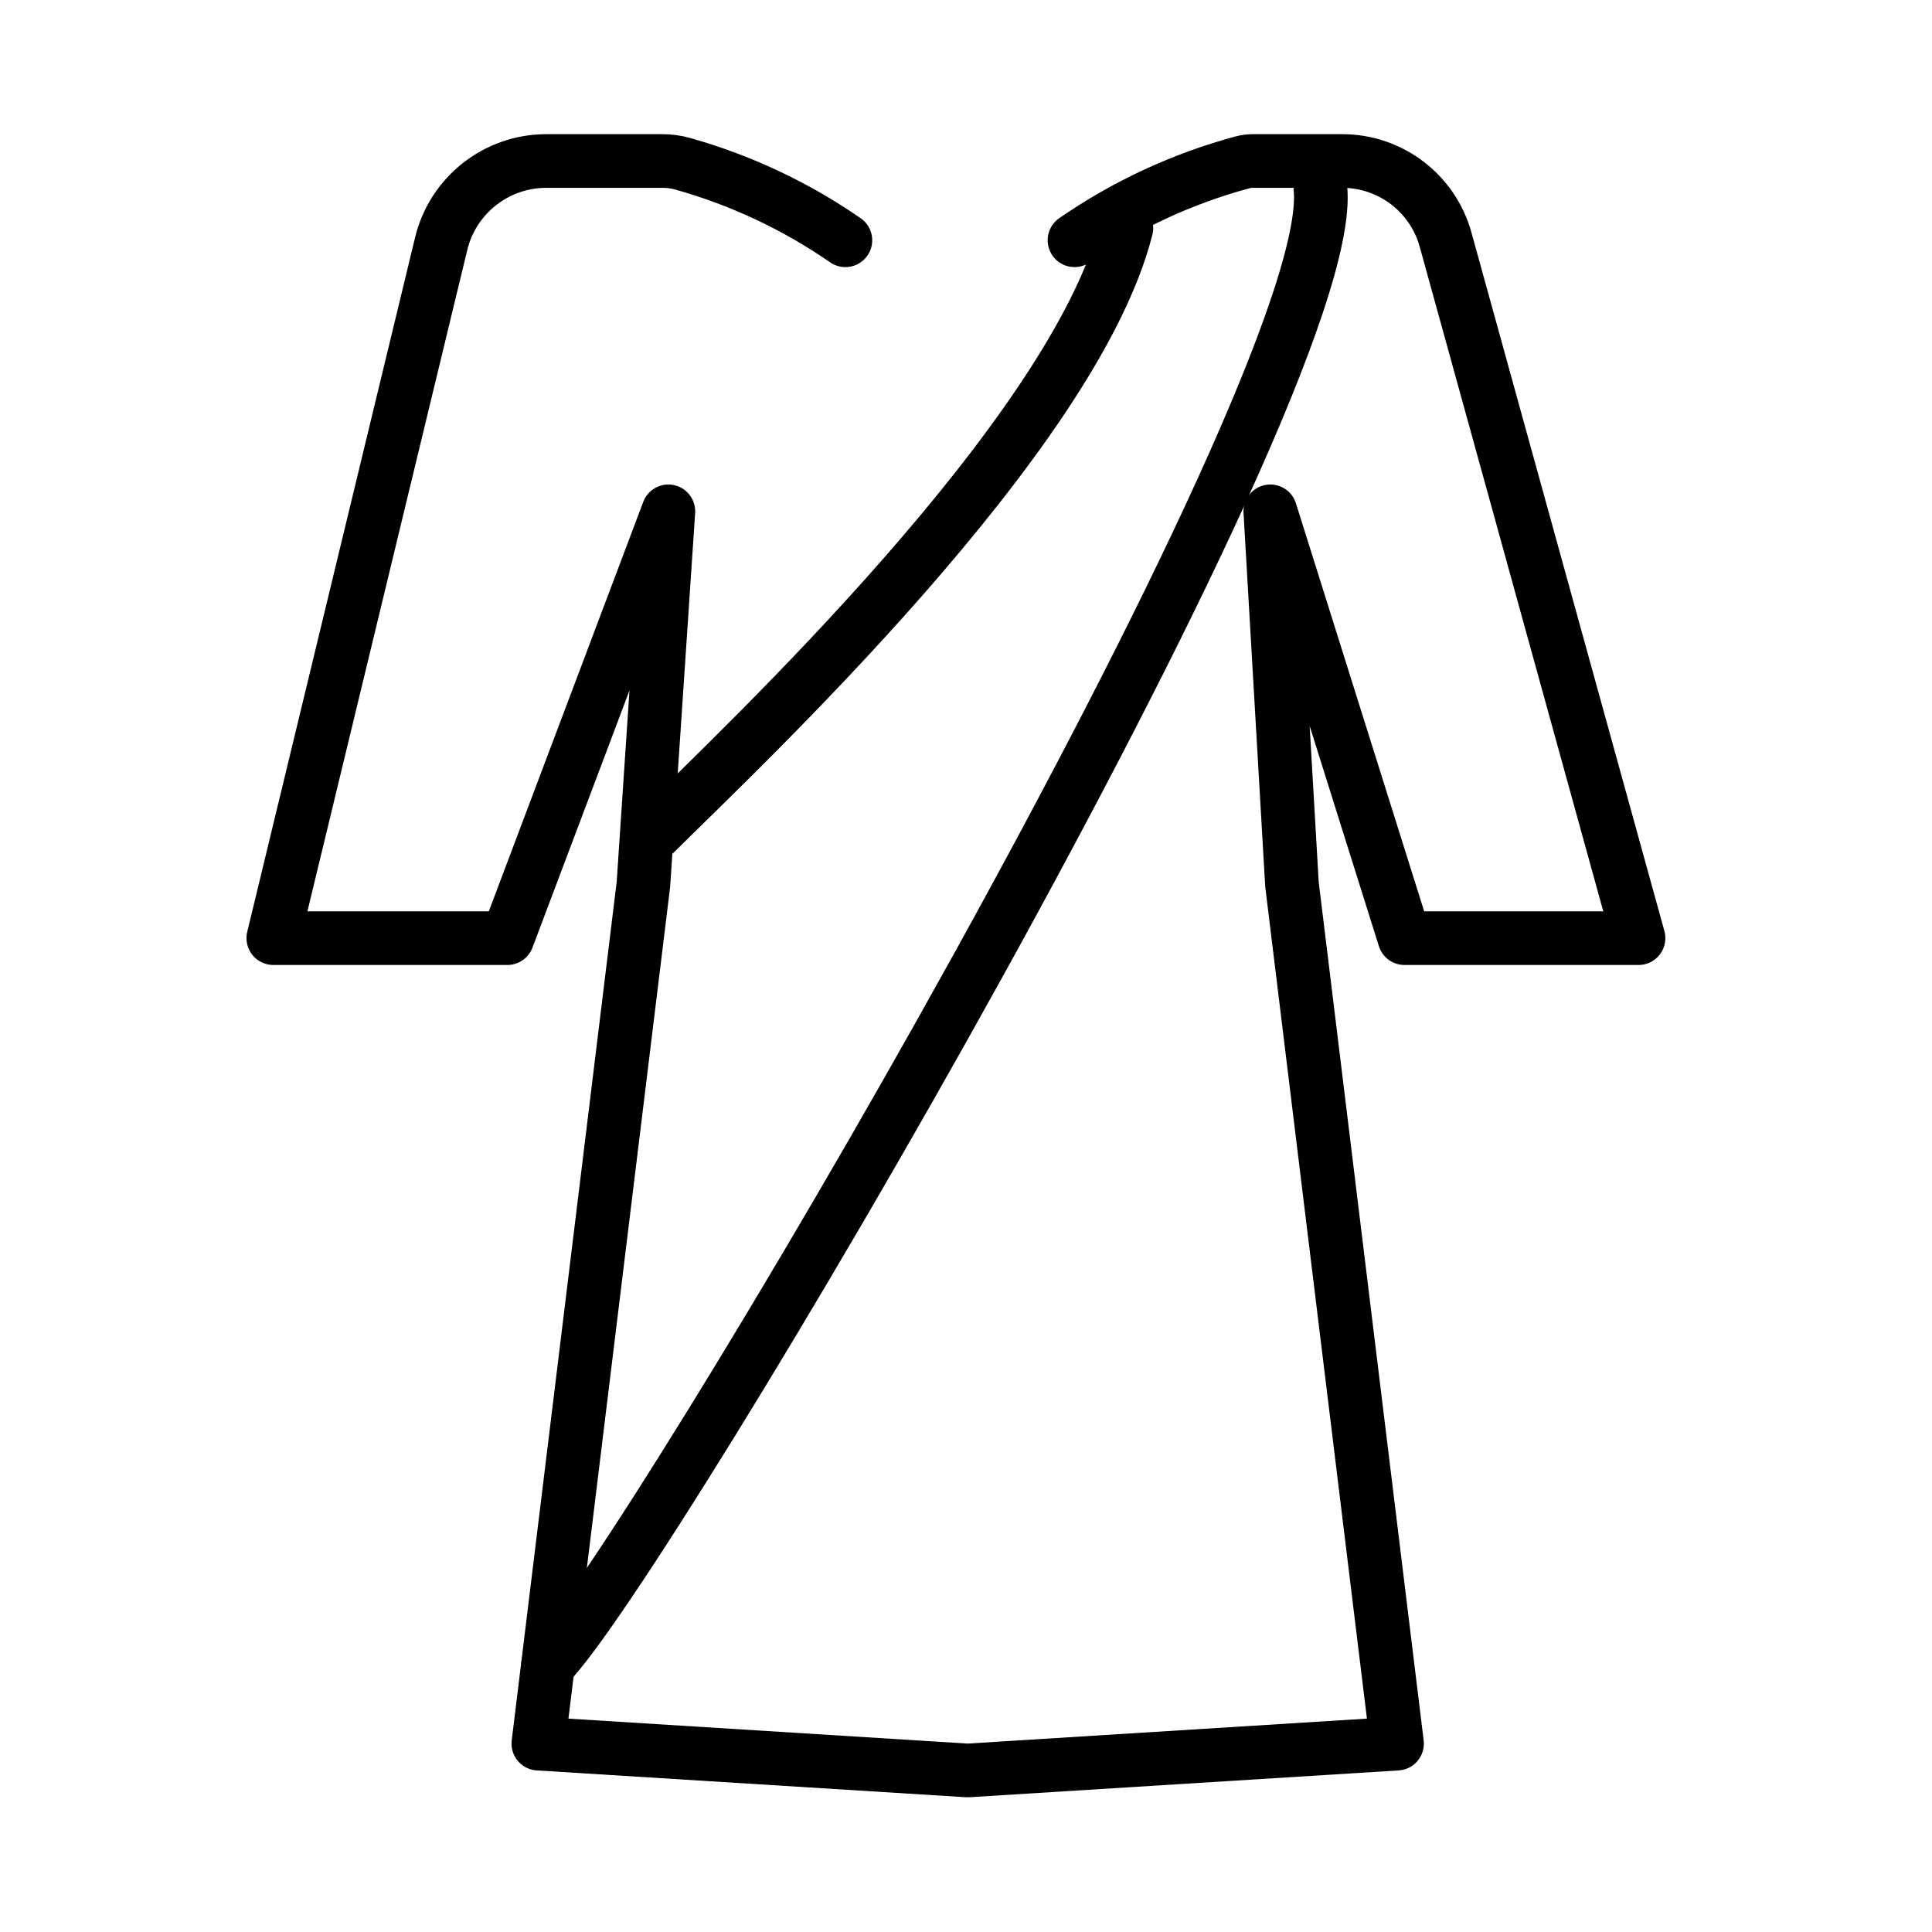
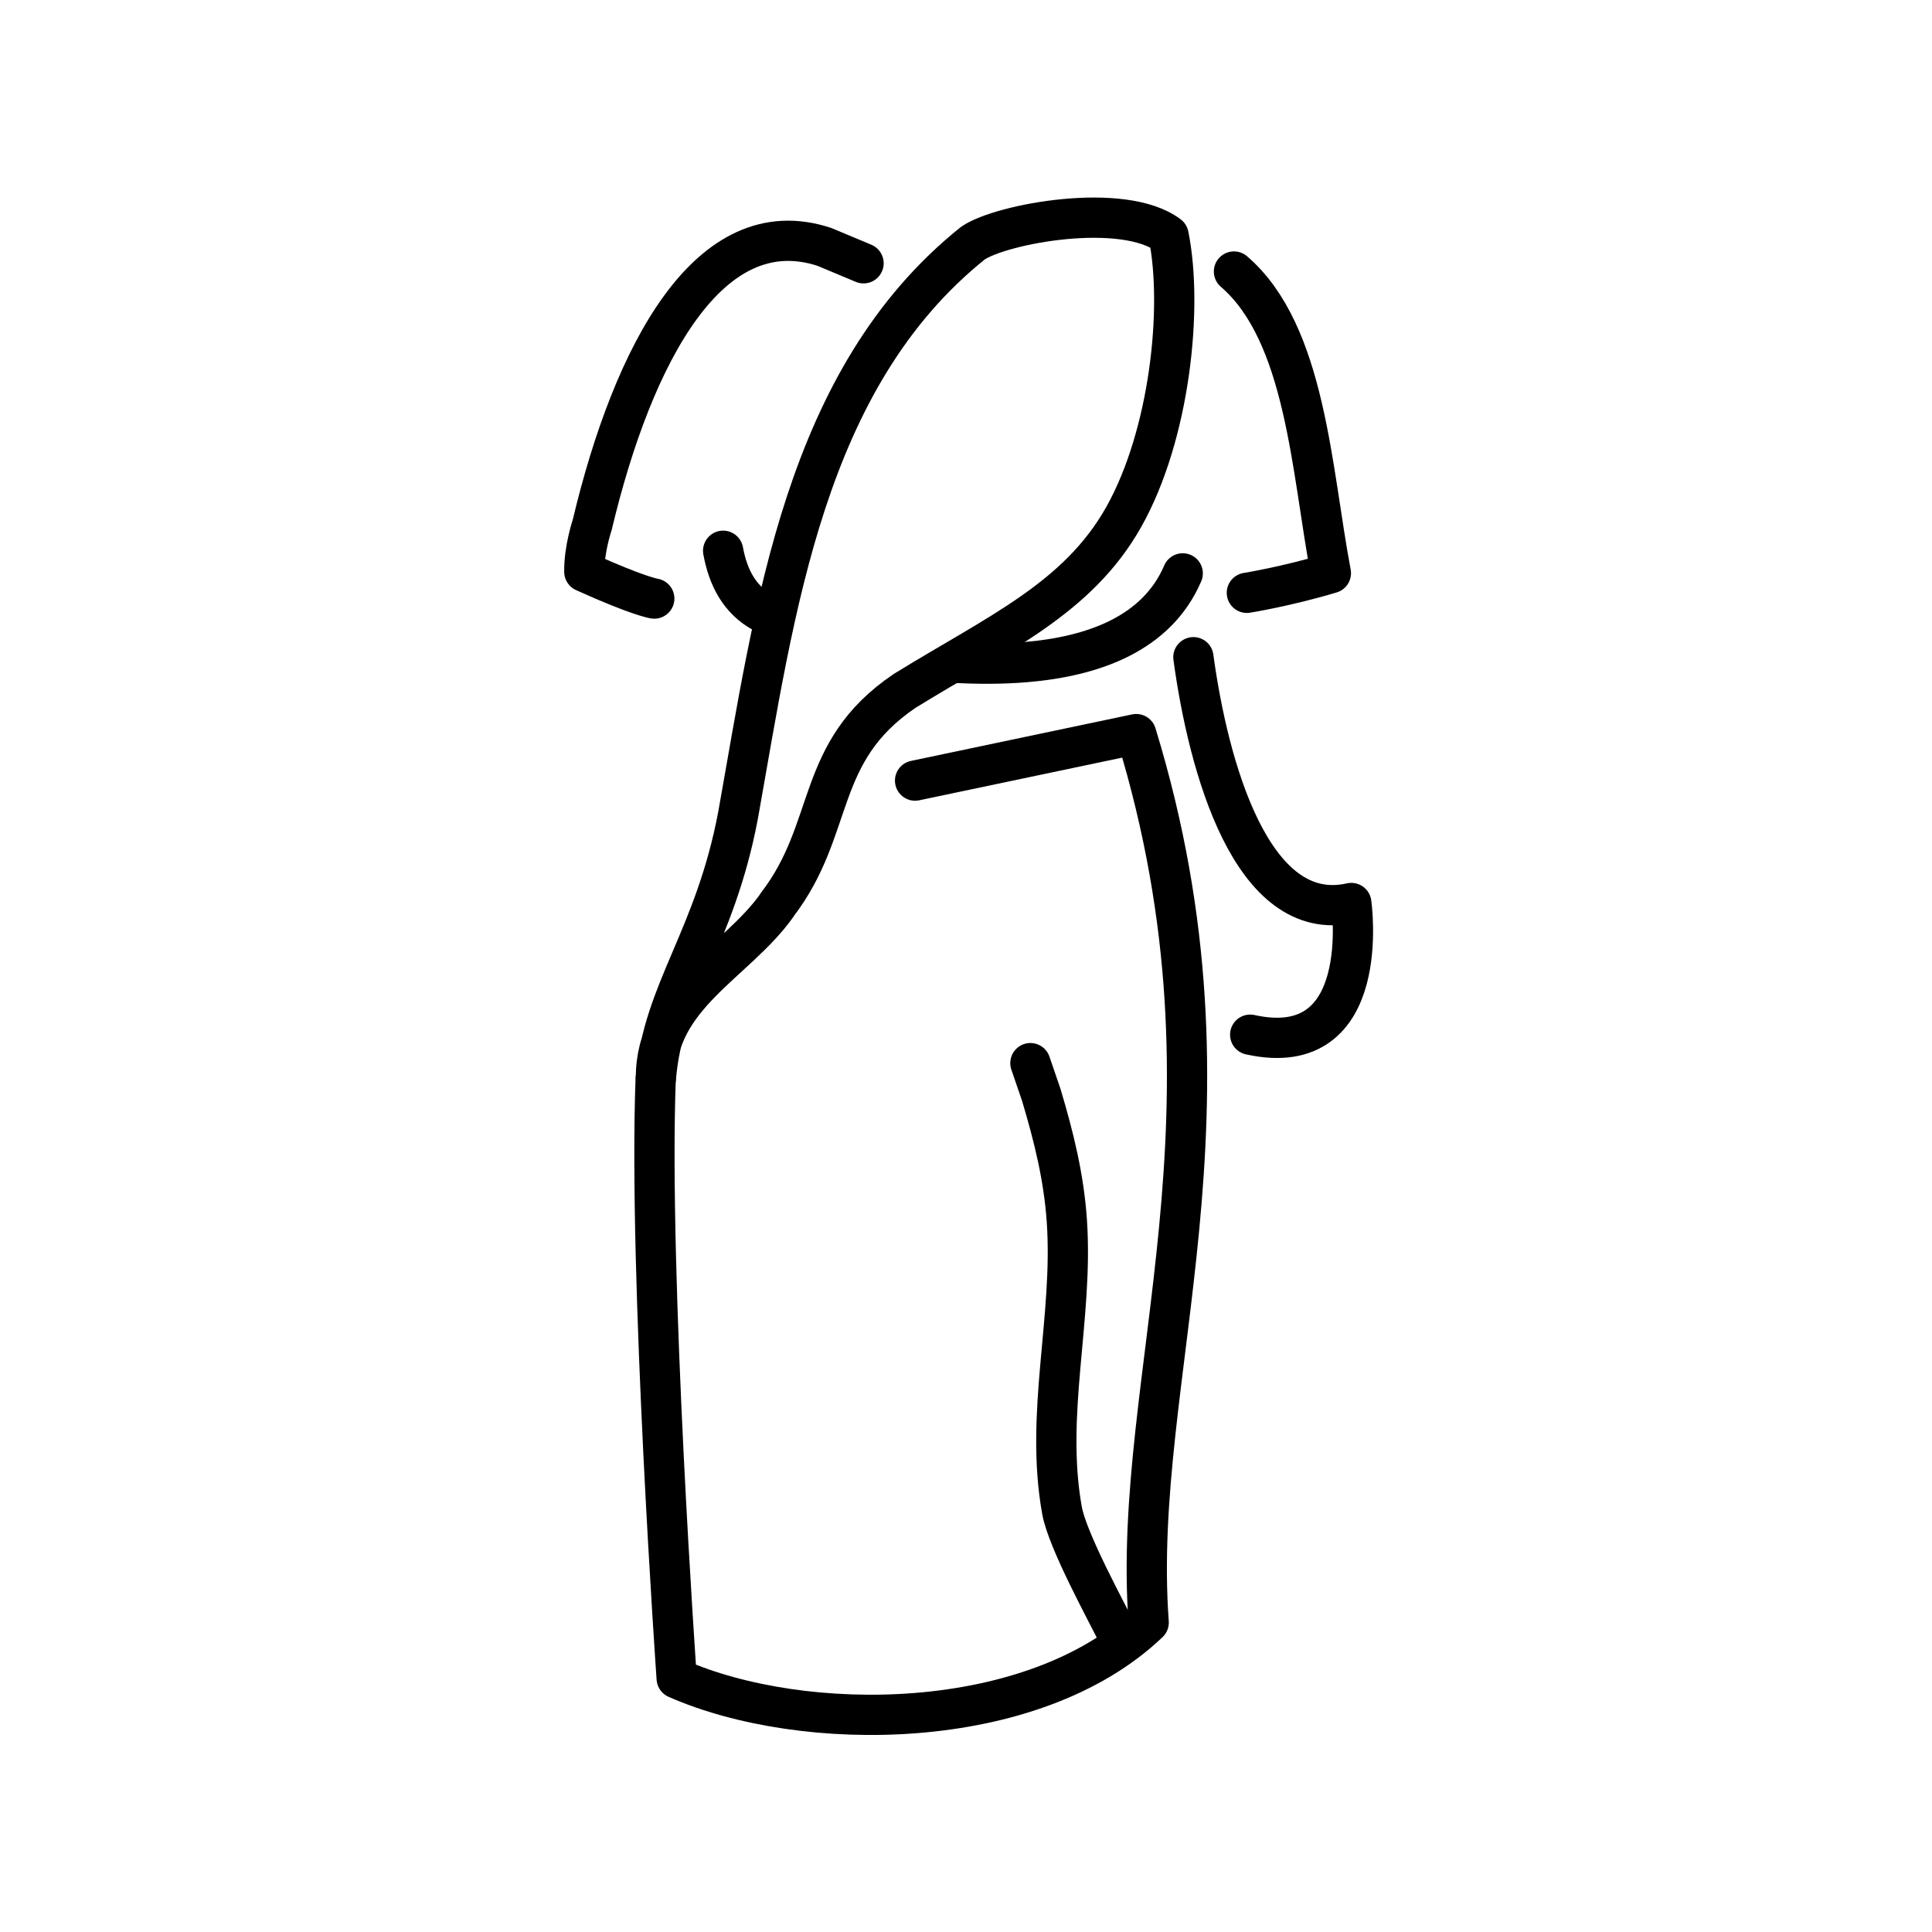
- <svg xmlns="http://www.w3.org/2000/svg" id="emoji" viewBox="0 0 72 72">
+ <svg xmlns="http://www.w3.org/2000/svg" id="emoji" x="0" y="0" viewBox="0 0 72 72" version="1.1">
  <g id="line">
-     <path fill="none" stroke="#000" stroke-linecap="round" stroke-linejoin="round" stroke-width="2" d="M41.977,8.501c-1.957,7.743-14.354,19.364-17.55,22.537" />
-     <path fill="none" stroke="#000" stroke-linecap="round" stroke-linejoin="round" stroke-width="2" d="M49.207,7c.789,7.456-25.217,51.5-28.781,55.038" />
-     <path fill="none" stroke="#000" stroke-linecap="round" stroke-linejoin="round" stroke-width="2" d="M40.043,8.954a20.327,20.327,0,0,1,6.27-2.906A1.489,1.489,0,0,1,46.694,6h3.328a3.995,3.995,0,0,1,3.851,2.932l7.19,26.03H52.341l-5-15.906.807,13.903,3.915,32.021-16,1-16-1,3.915-32.021.93-13.903-6,15.906H10.186L16.441,9.085A4.032,4.032,0,0,1,20.36,6h4.319a2.8,2.8,0,0,1,.752.1,20.332,20.332,0,0,1,6.074,2.854" />
+     <path fill="none" stroke="#000000" stroke-linecap="round" stroke-linejoin="round" stroke-miterlimit="1.5" stroke-width="1.5" d="M34.102,29.091l8.242-1.733c4.33,14.15-0.216,23.9,0.464,33.11c-4.335,4.138-12.88,4.159-17.59,2.081 c0,0-1.058-15.04-0.783-22.34" />
+     <path fill="none" stroke="#000000" stroke-linecap="round" stroke-linejoin="round" stroke-miterlimit="1.5" stroke-width="1.5" d="M28.96,33.72c2.203-2.863,1.372-5.685,4.753-7.972c3.468-2.139,6.452-3.434,8.167-6.485s2.217-7.791,1.669-10.49 c-1.697-1.278-6.236-0.434-7.289,0.286c-6.288,5.038-7.375,13.62-8.754,21.32c-0.862,4.583-2.807,6.56-3.062,9.794 c-0.003-3.071,3.005-4.301,4.517-6.446L28.96,33.72z" />
+     <path fill="none" stroke="#000000" stroke-linecap="round" stroke-linejoin="round" stroke-miterlimit="1.5" stroke-width="1.5" d="M38.195,24.678c2.573-0.212,4.921-1.072,5.882-3.31 M35.59,24.7c0.865,0.047,1.747,0.048,2.605-0.022 M46.467,22.093 c0,0,1.47-0.235,3.131-0.733c-0.725-3.823-0.926-8.933-3.612-11.241" />
+     <path fill="none" stroke="#000000" stroke-linecap="round" stroke-linejoin="round" stroke-miterlimit="1.5" stroke-width="1.5" d="M28.44,22.83c-0.886-0.479-1.31-1.318-1.491-2.305 M21.776,21.308c-0.013-0.841,0.294-1.747,0.294-1.747 c1.528-6.414,4.374-11.77,8.651-10.36l1.461,0.611 M24.383,22.307c0,0-0.565-0.075-2.607-0.999" />
+     <path fill="none" stroke="#000000" stroke-linecap="round" stroke-linejoin="round" stroke-miterlimit="1.5" stroke-width="1.5" d="M46.591,38.56c4.62,1.021,3.768-4.908,3.768-4.908c-3.721,0.846-5.334-5.112-5.885-9.16" />
+     <path fill="none" stroke="#000000" stroke-linecap="round" stroke-linejoin="round" stroke-miterlimit="1.5" stroke-width="1.5" d="M38.4,39.62c0,0,0,0,0.405,1.181c0.465,1.556,0.843,3.068,0.954,4.708c0.244,3.618-0.828,7.166-0.183,10.77 c0.204,1.146,1.655,3.767,2.158,4.792c0.33,0.675-0.378-0.645,0,0" />
  </g>
</svg>
